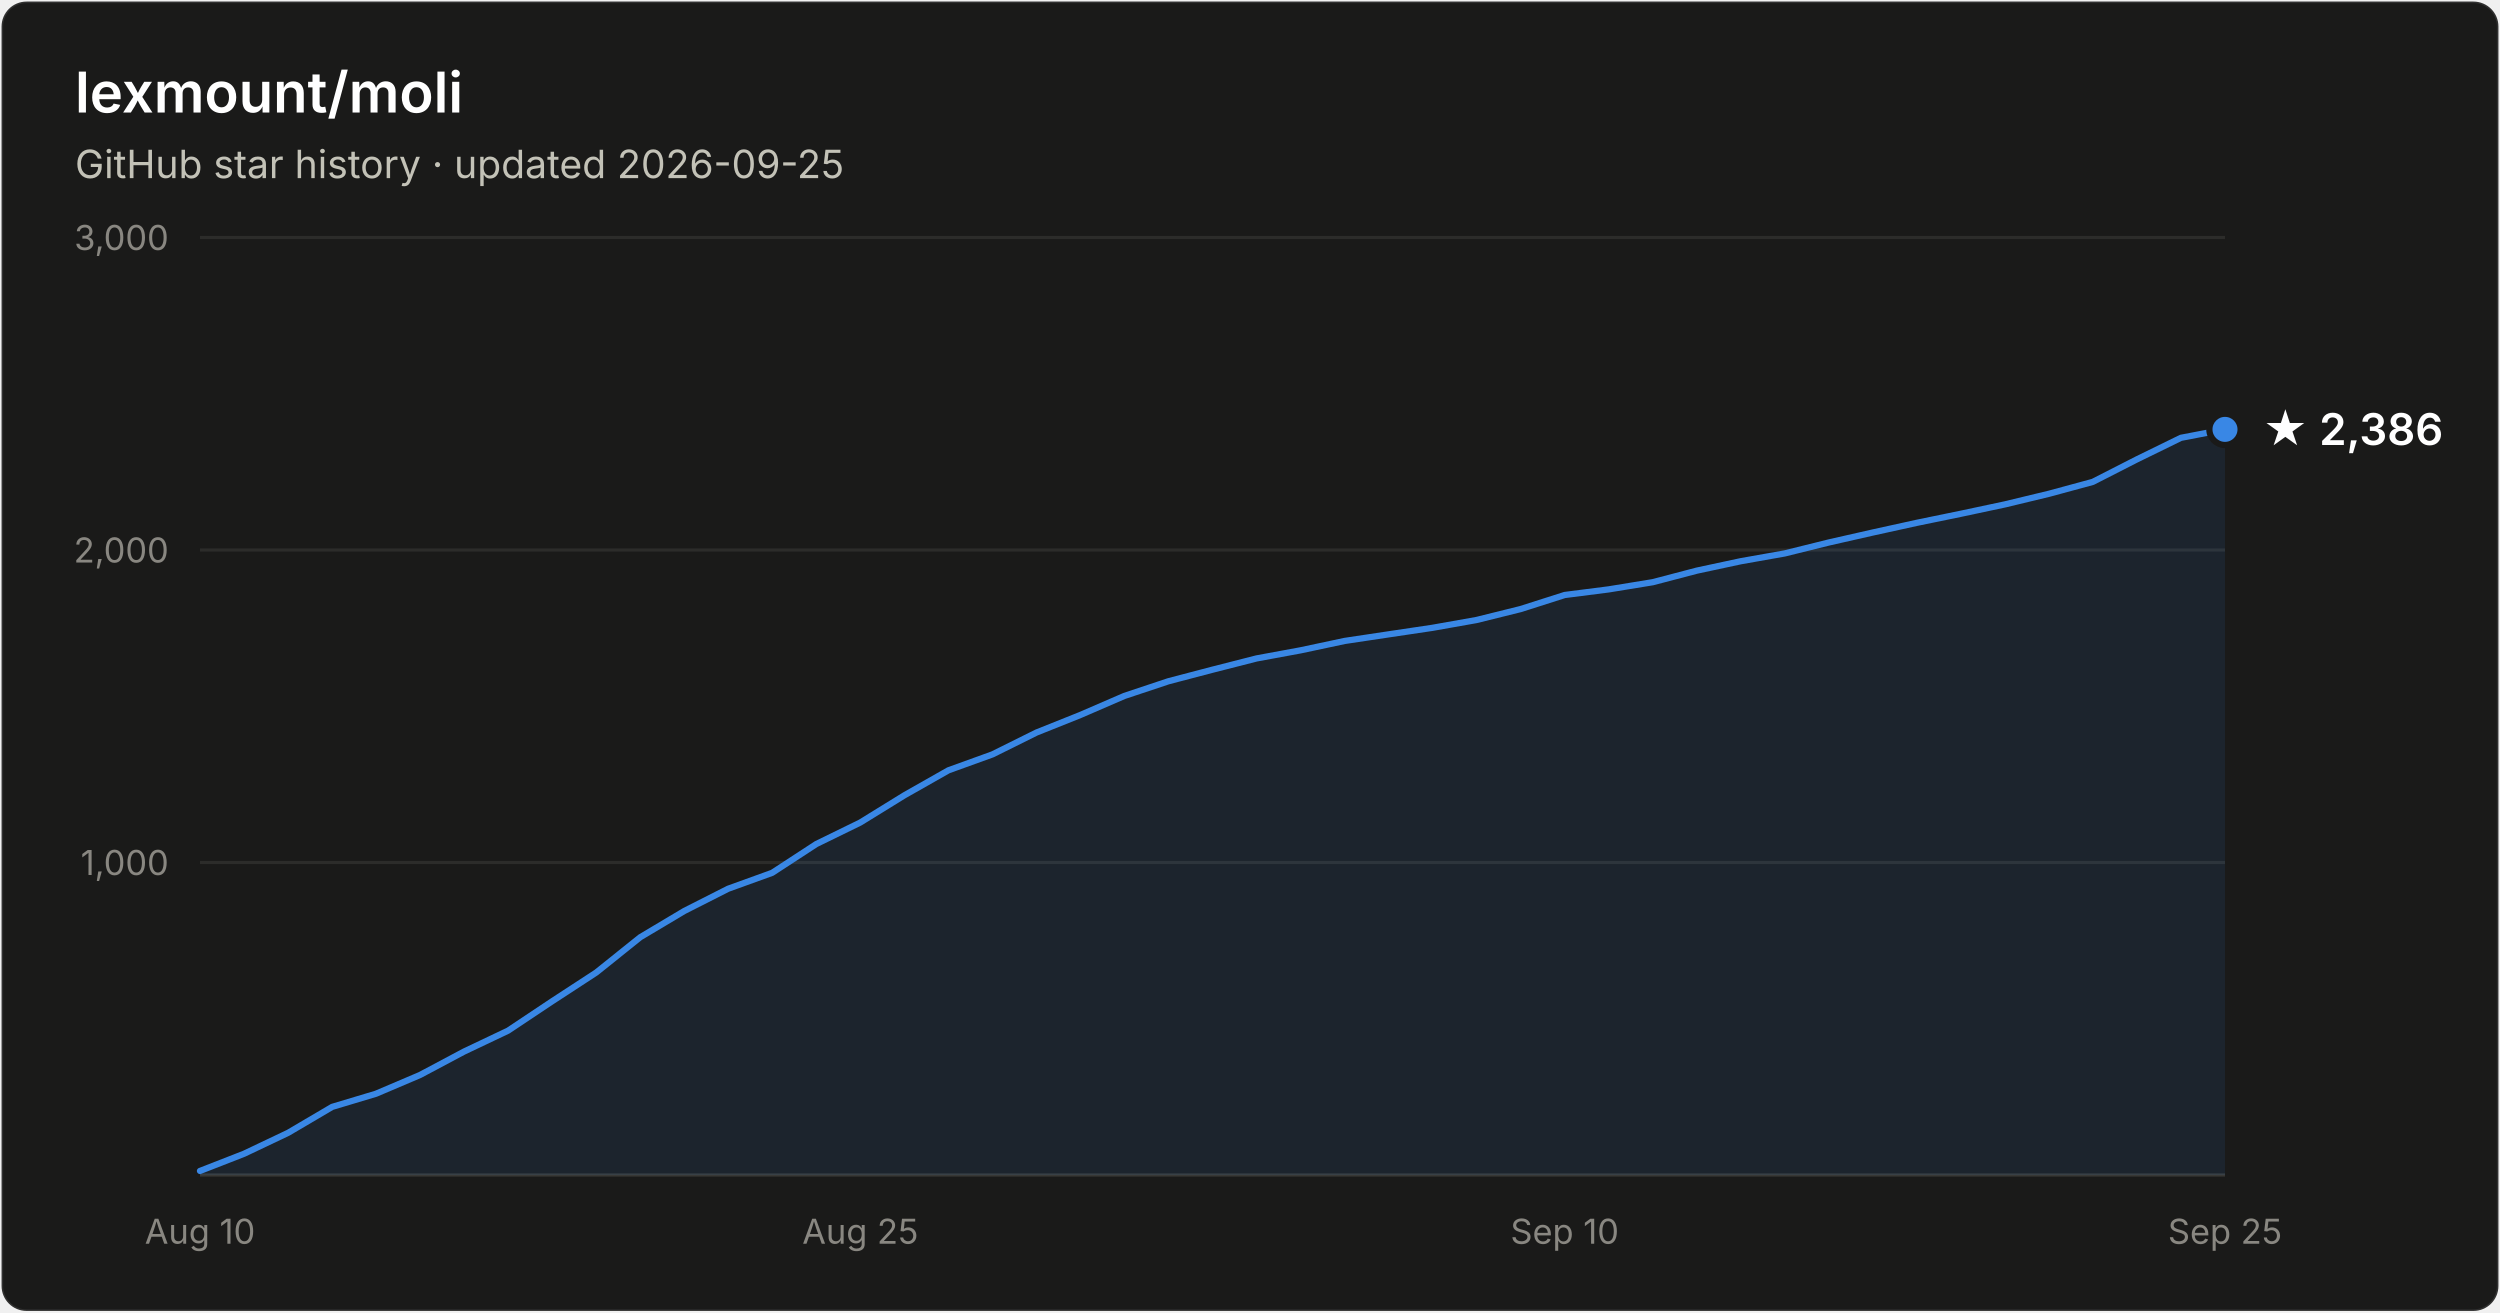
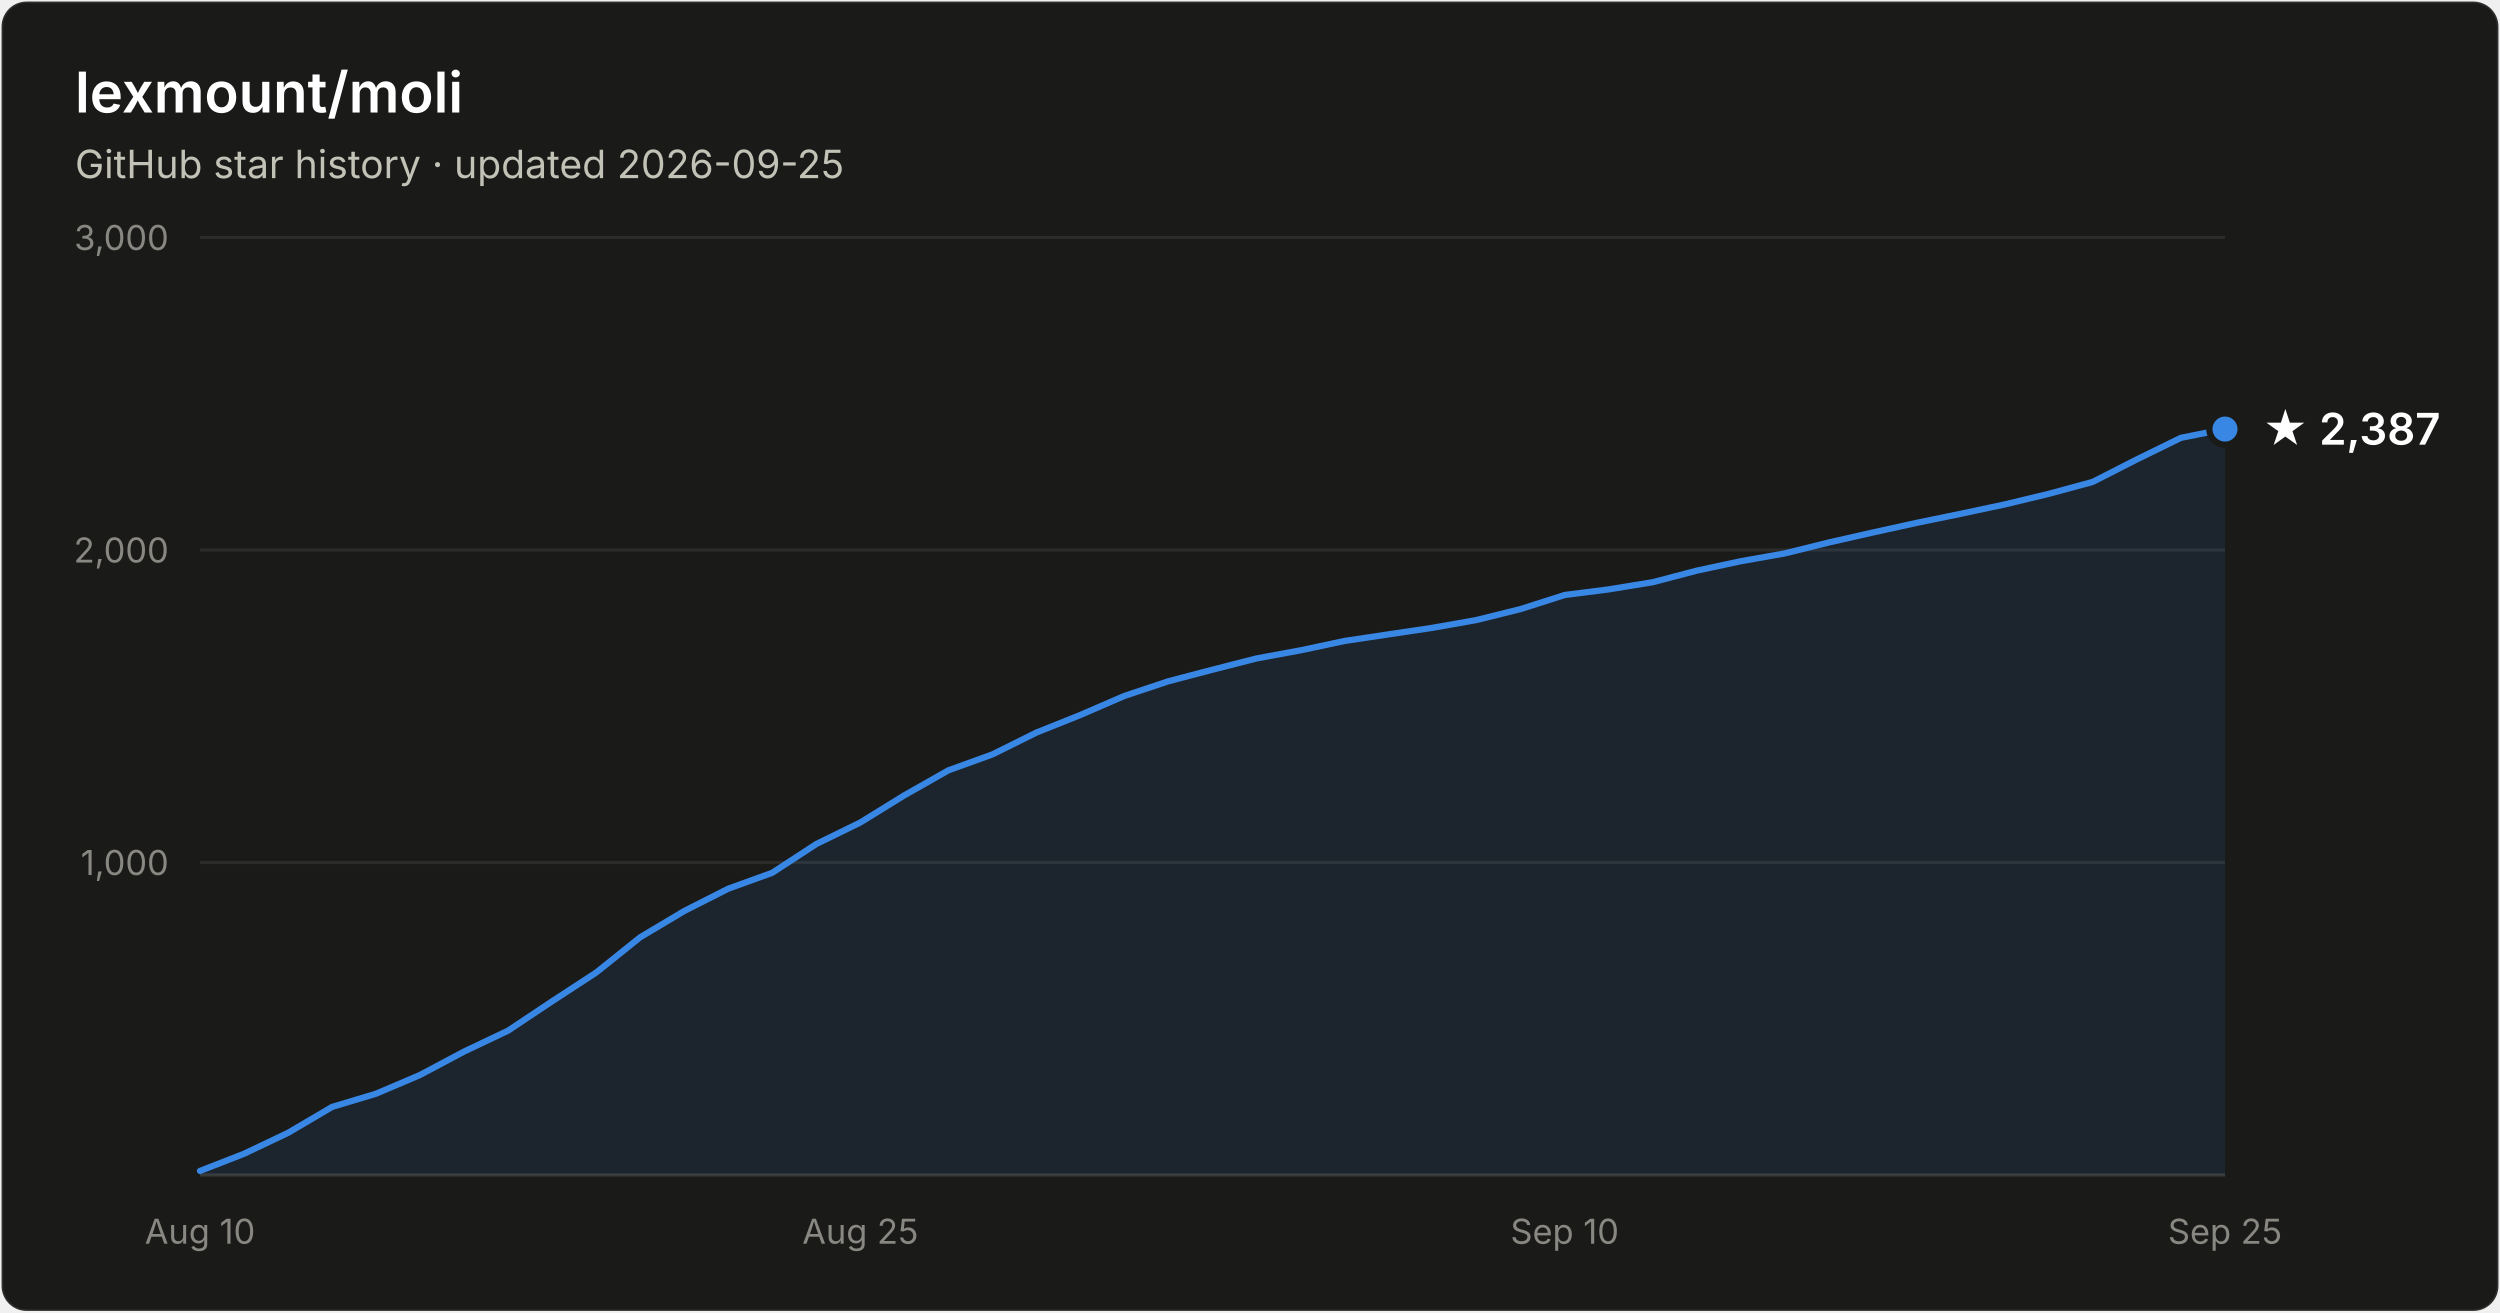
- <svg xmlns="http://www.w3.org/2000/svg" width="800" height="420" viewBox="0 0 800 420" font-family="system-ui, -apple-system, Segoe UI, sans-serif" role="img" aria-label="Star history of lexmount/moli: 2,386 stars as of 2026-09-25">
+ <svg xmlns="http://www.w3.org/2000/svg" width="800" height="420" viewBox="0 0 800 420" font-family="system-ui, -apple-system, Segoe UI, sans-serif" role="img" aria-label="Star history of lexmount/moli: 2,387 stars as of 2026-09-25">
  <rect x="0.5" y="0.5" width="799" height="419" rx="8" fill="#1a1a19" stroke="rgba(255,255,255,0.10)" />
  <text x="24" y="36" fill="#ffffff" font-size="18" font-weight="600">lexmount/moli</text>
  <text x="24" y="57" fill="#c3c2b7" font-size="12.5">GitHub star history · updated 2026-09-25</text>
  <line x1="64" y1="276.0" x2="712" y2="276.0" stroke="#2c2c2a" stroke-width="1" />
  <text x="54" y="280.0" text-anchor="end" fill="#898781" font-size="11" style="font-variant-numeric:tabular-nums">1,000</text>
  <line x1="64" y1="176.0" x2="712" y2="176.0" stroke="#2c2c2a" stroke-width="1" />
  <text x="54" y="180.0" text-anchor="end" fill="#898781" font-size="11" style="font-variant-numeric:tabular-nums">2,000</text>
  <line x1="64" y1="76.0" x2="712" y2="76.0" stroke="#2c2c2a" stroke-width="1" />
  <text x="54" y="80.0" text-anchor="end" fill="#898781" font-size="11" style="font-variant-numeric:tabular-nums">3,000</text>
  <line x1="64" y1="376" x2="712" y2="376" stroke="#383835" stroke-width="1" />
  <text x="64.0" y="398" text-anchor="middle" fill="#898781" font-size="11" style="font-variant-numeric:tabular-nums">Aug 10</text>
  <text x="275.3" y="398" text-anchor="middle" fill="#898781" font-size="11" style="font-variant-numeric:tabular-nums">Aug 25</text>
  <text x="500.7" y="398" text-anchor="middle" fill="#898781" font-size="11" style="font-variant-numeric:tabular-nums">Sep 10</text>
  <text x="712.0" y="398" text-anchor="middle" fill="#898781" font-size="11" style="font-variant-numeric:tabular-nums">Sep 25</text>
-   <path d="M64.0 374.7 L78.1 369.2 L92.2 362.5 L106.3 354.2 L120.3 350.0 L134.4 344.0 L148.5 336.5 L162.6 329.8 L176.7 320.4 L190.8 311.2 L204.9 299.9 L219.0 291.5 L233.0 284.4 L247.1 279.3 L261.2 270.1 L275.3 263.2 L289.4 254.5 L303.5 246.5 L317.6 241.4 L331.7 234.4 L345.7 228.8 L359.8 222.7 L373.9 218.0 L388.0 214.3 L402.1 210.7 L416.2 208.1 L430.3 205.1 L444.3 203.0 L458.4 200.9 L472.5 198.4 L486.6 194.9 L500.7 190.4 L514.8 188.6 L528.9 186.3 L543.0 182.6 L557.0 179.6 L571.1 177.1 L585.2 173.6 L599.3 170.4 L613.4 167.3 L627.5 164.4 L641.6 161.4 L655.7 158.0 L669.7 154.2 L683.8 147.0 L697.9 140.1 L712.0 137.4 L712.0 376 L64.0 376 Z" fill="#3987e5" fill-opacity="0.1" />
-   <path d="M64.0 374.7 L78.1 369.2 L92.2 362.5 L106.3 354.2 L120.3 350.0 L134.4 344.0 L148.5 336.5 L162.6 329.8 L176.7 320.4 L190.8 311.2 L204.9 299.9 L219.0 291.5 L233.0 284.4 L247.1 279.3 L261.2 270.1 L275.3 263.2 L289.4 254.5 L303.5 246.5 L317.6 241.4 L331.7 234.4 L345.7 228.8 L359.8 222.7 L373.9 218.0 L388.0 214.3 L402.1 210.7 L416.2 208.1 L430.3 205.1 L444.3 203.0 L458.4 200.9 L472.5 198.4 L486.6 194.9 L500.7 190.4 L514.8 188.6 L528.9 186.3 L543.0 182.6 L557.0 179.6 L571.1 177.1 L585.2 173.6 L599.3 170.4 L613.4 167.3 L627.5 164.4 L641.6 161.4 L655.7 158.0 L669.7 154.2 L683.8 147.0 L697.9 140.1 L712.0 137.4" fill="none" stroke="#3987e5" stroke-width="2" stroke-linejoin="round" stroke-linecap="round" />
-   <circle cx="712.0" cy="137.4" r="5" fill="#3987e5" stroke="#1a1a19" stroke-width="2" />
-   <text x="724.0" y="142.4" fill="#ffffff" font-size="14" font-weight="600">★ 2,386</text>
+   <path d="M64.0 374.7 L78.1 369.2 L92.2 362.5 L106.3 354.2 L120.3 350.0 L134.4 344.0 L148.5 336.5 L162.6 329.8 L176.7 320.4 L190.8 311.2 L204.9 299.9 L219.0 291.5 L233.0 284.4 L247.1 279.3 L261.2 270.1 L275.3 263.2 L289.4 254.5 L303.5 246.5 L317.6 241.4 L331.7 234.4 L345.7 228.8 L359.8 222.7 L373.9 218.0 L388.0 214.3 L402.1 210.7 L416.2 208.1 L430.3 205.1 L444.3 203.0 L458.4 200.9 L472.5 198.4 L486.6 194.9 L500.7 190.4 L514.8 188.6 L528.9 186.3 L543.0 182.6 L557.0 179.6 L571.1 177.1 L585.2 173.6 L599.3 170.4 L613.4 167.3 L627.5 164.4 L641.6 161.4 L655.7 158.0 L669.7 154.2 L683.8 147.0 L697.9 140.1 L712.0 137.3 L712.0 376 L64.0 376 Z" fill="#3987e5" fill-opacity="0.1" />
+   <path d="M64.0 374.7 L78.1 369.2 L92.2 362.5 L106.3 354.2 L120.3 350.0 L134.4 344.0 L148.5 336.5 L162.6 329.8 L176.7 320.4 L190.8 311.2 L204.9 299.9 L219.0 291.5 L233.0 284.4 L247.1 279.3 L261.2 270.1 L275.3 263.2 L289.4 254.5 L303.5 246.5 L317.6 241.4 L331.7 234.4 L345.7 228.8 L359.8 222.7 L373.9 218.0 L388.0 214.3 L402.1 210.7 L416.2 208.1 L430.3 205.1 L444.3 203.0 L458.4 200.9 L472.5 198.4 L486.6 194.9 L500.7 190.4 L514.8 188.6 L528.9 186.3 L543.0 182.6 L557.0 179.6 L571.1 177.1 L585.2 173.6 L599.3 170.4 L613.4 167.3 L627.5 164.4 L641.6 161.4 L655.7 158.0 L669.7 154.2 L683.8 147.0 L697.9 140.1 L712.0 137.3" fill="none" stroke="#3987e5" stroke-width="2" stroke-linejoin="round" stroke-linecap="round" />
+   <circle cx="712.0" cy="137.3" r="5" fill="#3987e5" stroke="#1a1a19" stroke-width="2" />
+   <text x="724.0" y="142.3" fill="#ffffff" font-size="14" font-weight="600">★ 2,387</text>
</svg>
